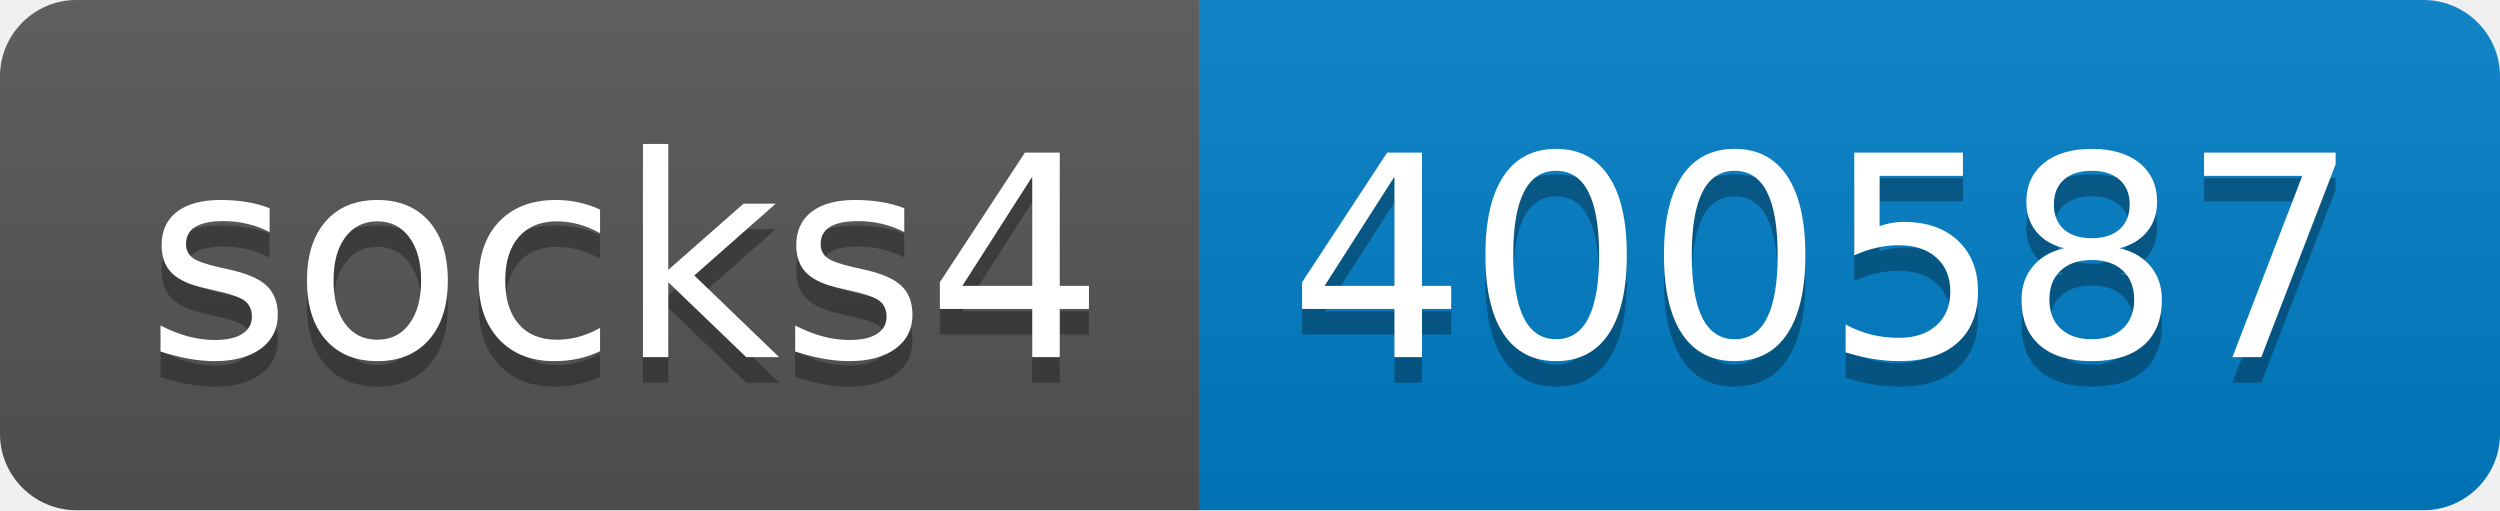
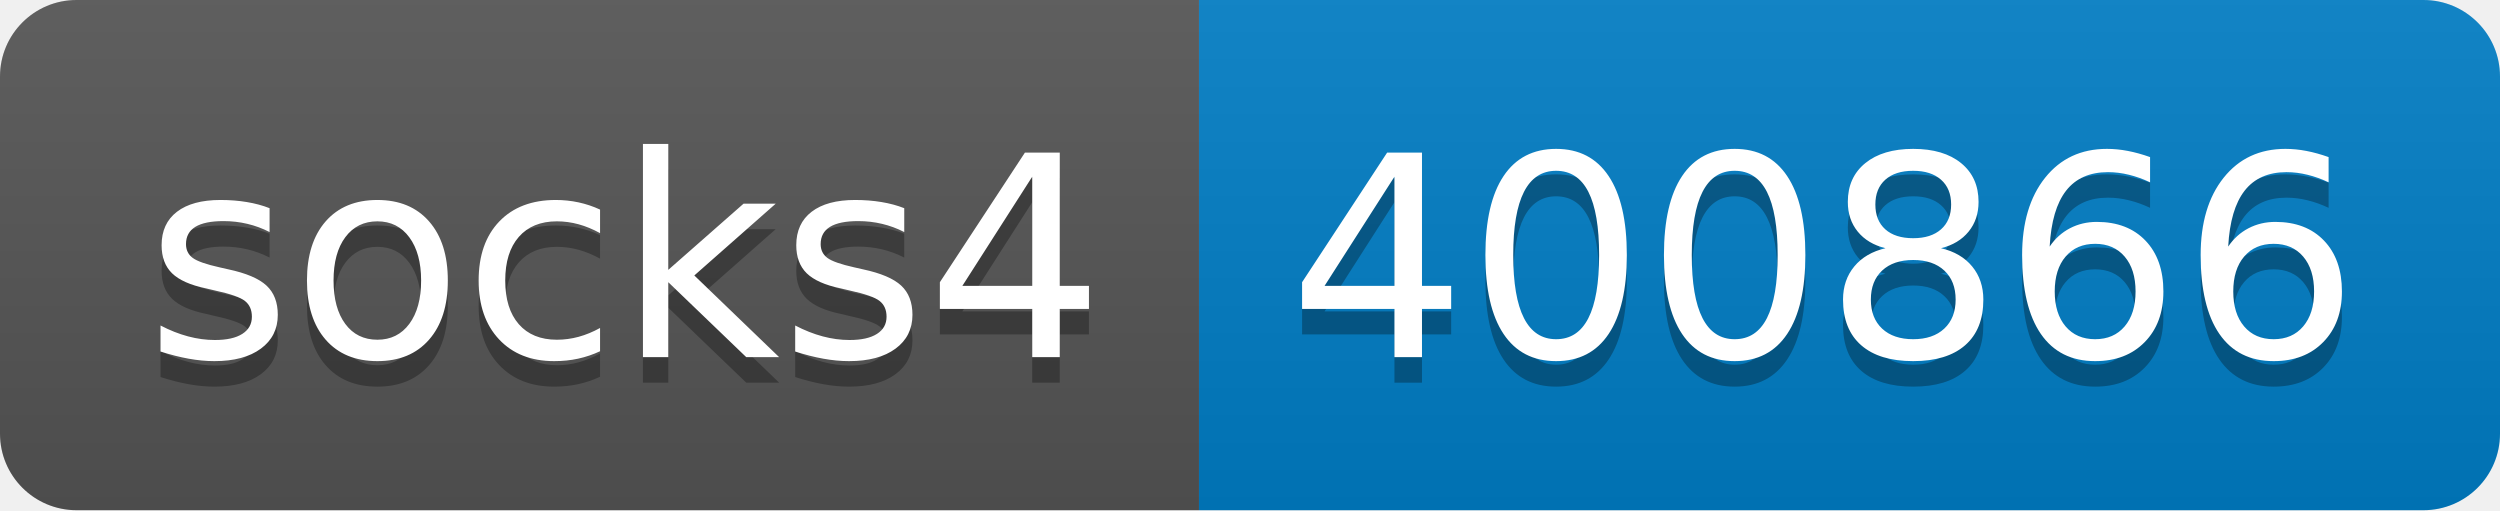
- <svg xmlns="http://www.w3.org/2000/svg" width="98" height="20" role="img" aria-label="socks4: 400587">
+ <svg xmlns="http://www.w3.org/2000/svg" width="98" height="20" role="img" aria-label="socks4: 400866">
  <linearGradient id="s" x2="0" y2="100%">
    <stop offset="0" stop-color="#bbb" stop-opacity=".1" />
    <stop offset="1" stop-opacity=".1" />
  </linearGradient>
  <clipPath id="r">
    <rect width="98" height="20" rx="3" fill="#fff" />
  </clipPath>
  <g clip-path="url(#r)">
    <rect width="47" height="20" fill="#555" />
    <rect x="47" width="51" height="20" fill="#007ec6" />
    <rect width="98" height="20" fill="url(#s)" />
  </g>
  <g fill="#fff" text-anchor="middle" font-family="Verdana,Geneva,DejaVu Sans,sans-serif" text-rendering="geometricPrecision" font-size="110">
    <text aria-hidden="true" x="245" y="150" fill="#010101" fill-opacity=".3" transform="scale(.1)" textLength="370">socks4</text>
    <text x="245" y="140" transform="scale(.1)" fill="#fff" textLength="370">socks4</text>
-     <text aria-hidden="true" x="715" y="150" fill="#010101" fill-opacity=".3" transform="scale(.1)" textLength="410">400587</text>
-     <text x="715" y="140" transform="scale(.1)" fill="#fff" textLength="410">400587</text>
+     <text aria-hidden="true" x="715" y="150" fill="#010101" fill-opacity=".3" transform="scale(.1)" textLength="410">400866</text>
+     <text x="715" y="140" transform="scale(.1)" fill="#fff" textLength="410">400866</text>
  </g>
</svg>
